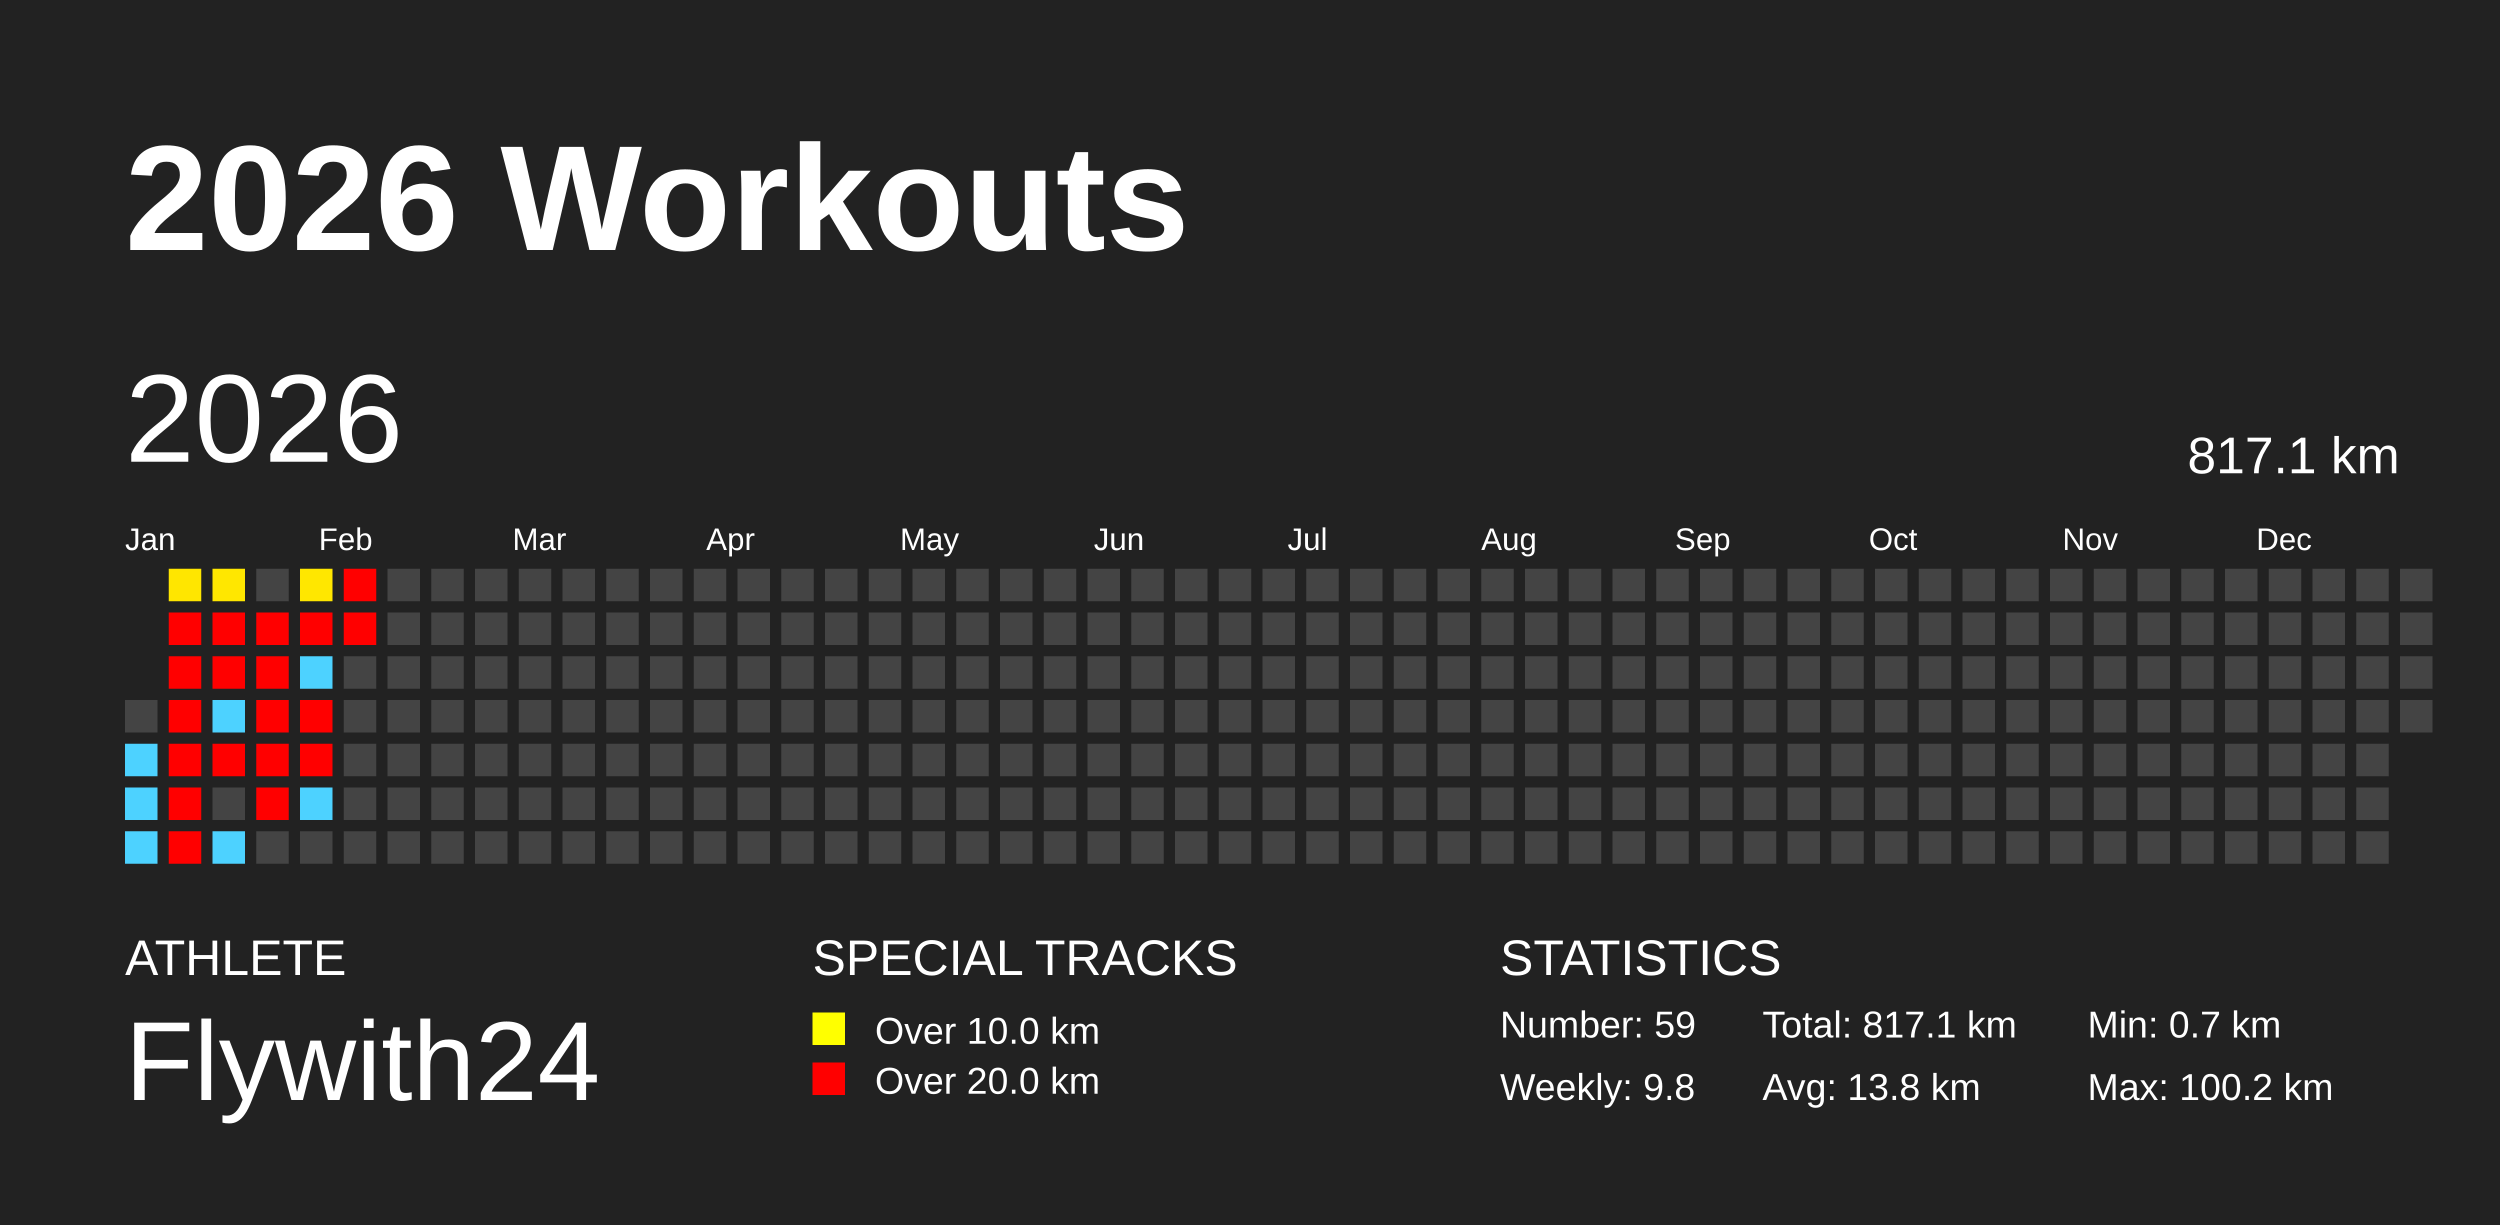
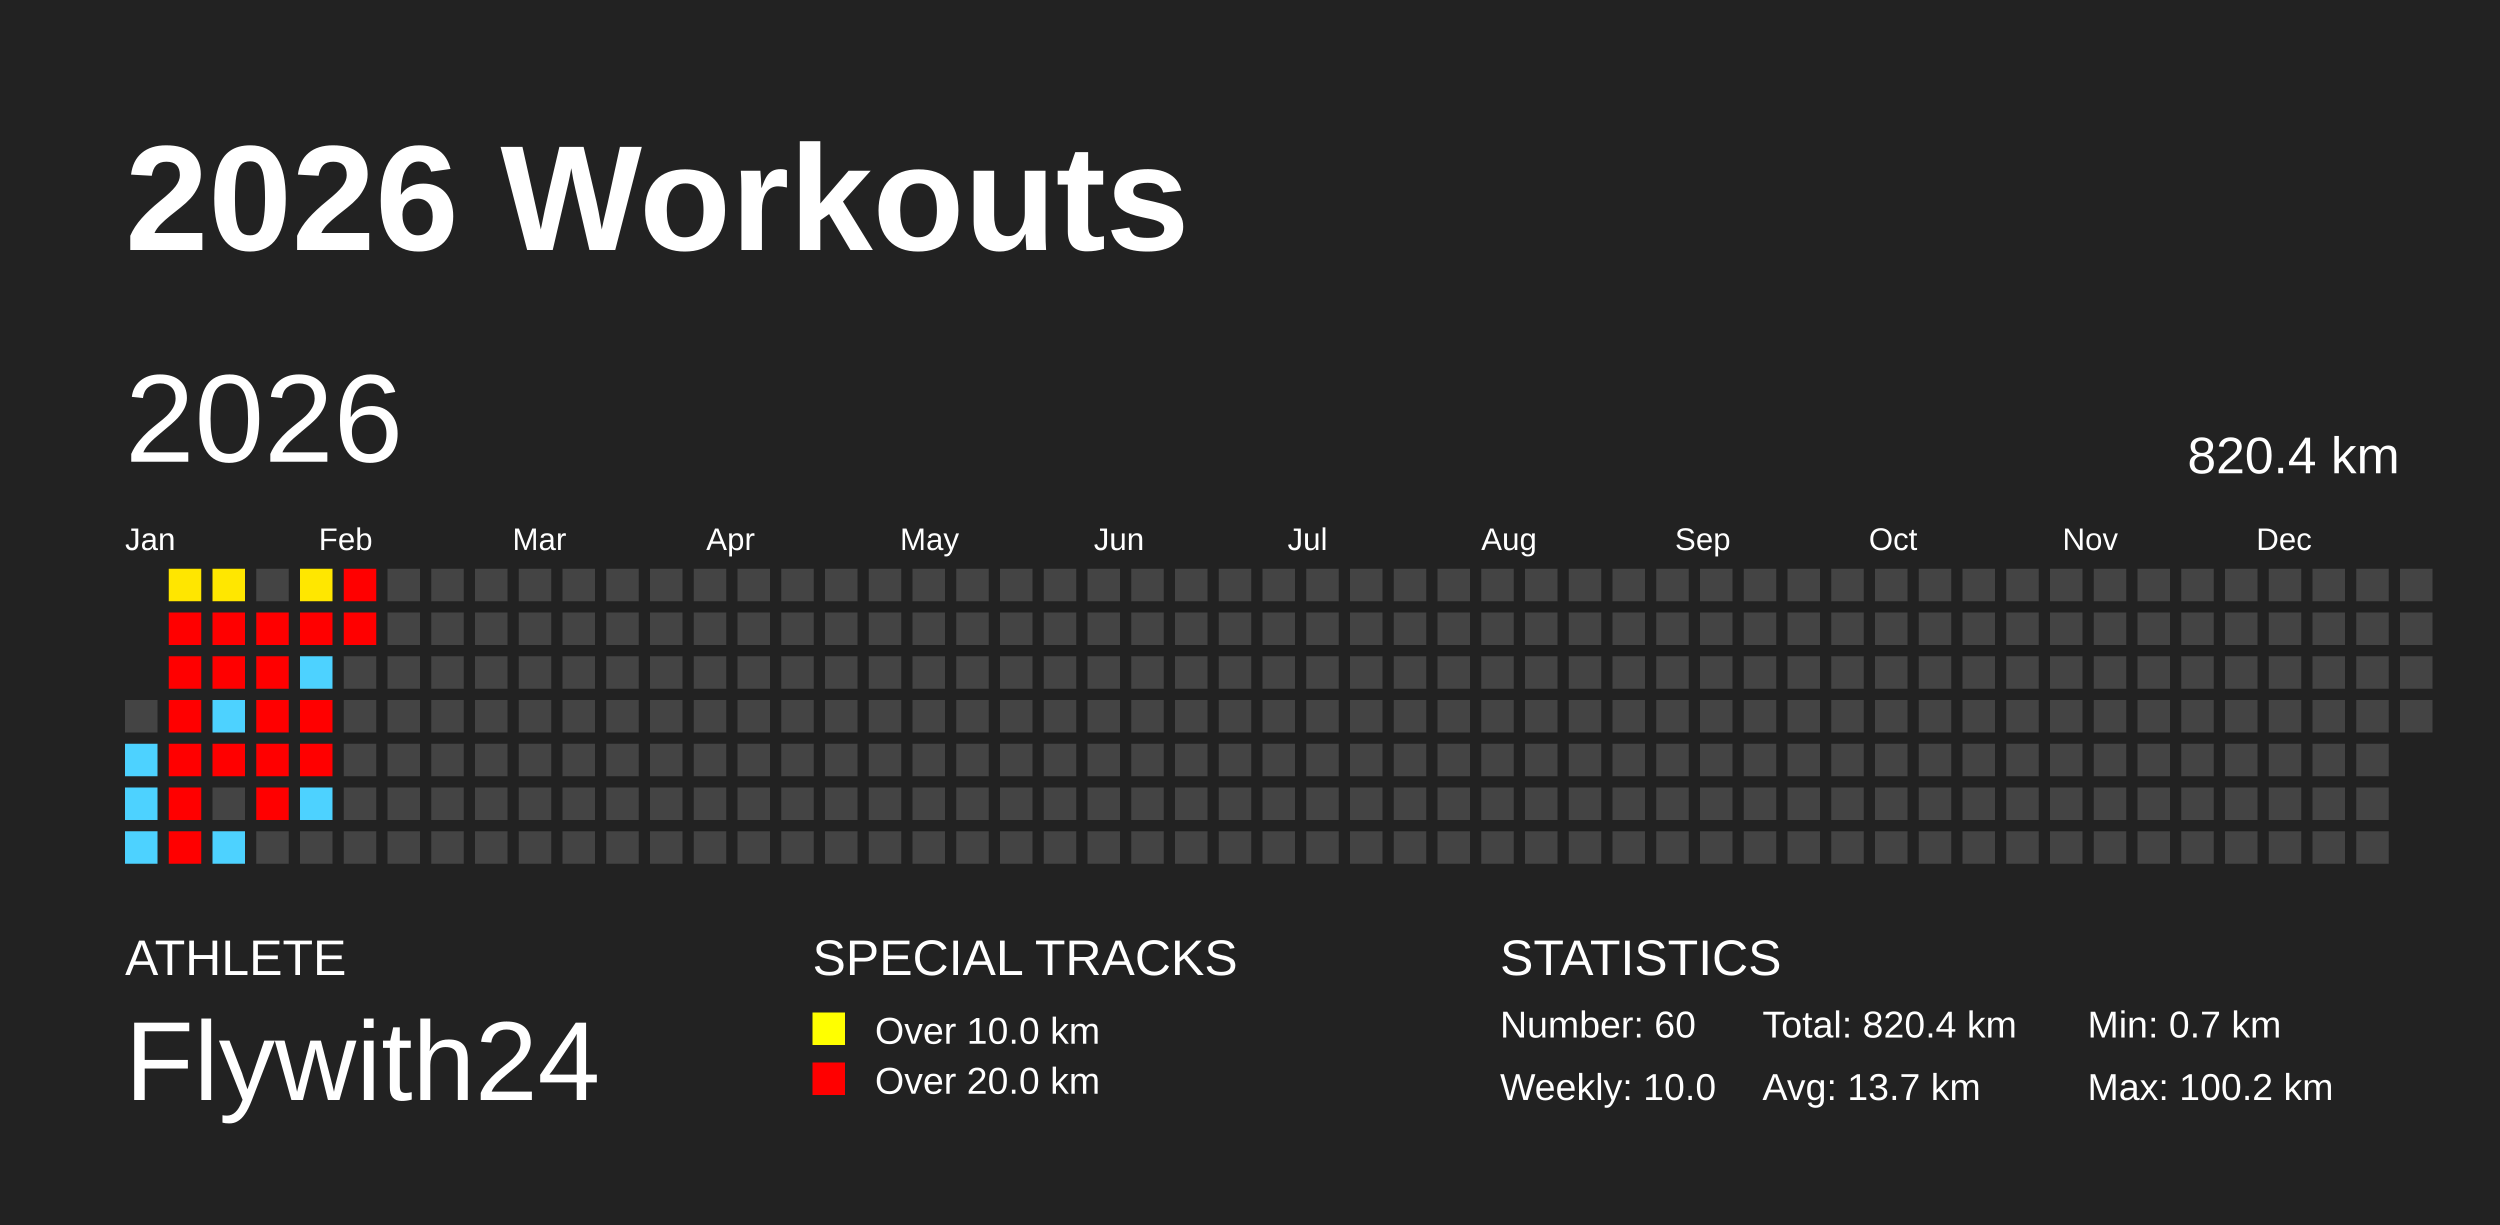
<svg xmlns="http://www.w3.org/2000/svg" baseProfile="full" height="98mm" version="1.1" viewBox="0,0,200,98" width="200mm">
  <defs />
  <rect fill="#222222" height="98" width="200" x="0" y="0" />
  <text fill="#FFFFFF" style="font-size:12px; font-family:Arial; font-weight:bold;" x="10" y="20">2026 Workouts</text>
  <text fill="#FFFFFF" style="font-size:4px; font-family:Arial" x="10" y="78">ATHLETE</text>
  <text fill="#FFFFFF" style="font-size:9px; font-family:Arial" x="10" y="88">Flywith24</text>
  <text fill="#FFFFFF" style="font-size:4px; font-family:Arial" x="65" y="78">SPECIAL TRACKS</text>
  <rect fill="yellow" height="2.6" width="2.6" x="65" y="81" />
  <text fill="#FFFFFF" style="font-size:3px; font-family:Arial" x="70" y="83.5">Over 10.0 km</text>
  <rect fill="red" height="2.6" width="2.6" x="65" y="85" />
  <text fill="#FFFFFF" style="font-size:3px; font-family:Arial" x="70" y="87.5">Over 20.0 km</text>
  <text fill="#FFFFFF" style="font-size:4px; font-family:Arial" x="120" y="78">STATISTICS</text>
-   <text fill="#FFFFFF" style="font-size:3px; font-family:Arial" x="120" y="83">Number: 59</text>
-   <text fill="#FFFFFF" style="font-size:3px; font-family:Arial" x="120" y="88">Weekly: 9.8</text>
-   <text fill="#FFFFFF" style="font-size:3px; font-family:Arial" x="141" y="83">Total: 817.1 km</text>
-   <text fill="#FFFFFF" style="font-size:3px; font-family:Arial" x="141" y="88">Avg: 13.8 km</text>
+   <text fill="#FFFFFF" style="font-size:3px; font-family:Arial" x="120" y="83">Number: 60</text>
+   <text fill="#FFFFFF" style="font-size:3px; font-family:Arial" x="120" y="88">Weekly: 10.0</text>
+   <text fill="#FFFFFF" style="font-size:3px; font-family:Arial" x="141" y="83">Total: 820.4 km</text>
+   <text fill="#FFFFFF" style="font-size:3px; font-family:Arial" x="141" y="88">Avg: 13.7 km</text>
  <text fill="#FFFFFF" style="font-size:3px; font-family:Arial" x="167" y="83">Min: 0.7 km</text>
  <text fill="#FFFFFF" style="font-size:3px; font-family:Arial" x="167" y="88">Max: 100.2 km</text>
  <text dominant-baseline="hanging" fill="#FFFFFF" style="font-size:10.0px; font-family:Arial;" x="10" y="30">2026</text>
-   <text dominant-baseline="hanging" fill="#FFFFFF" style="font-size:4.125px; font-family:Arial;" x="175" y="35">817.1 km</text>
+   <text dominant-baseline="hanging" fill="#FFFFFF" style="font-size:4.125px; font-family:Arial;" x="175" y="35">820.4 km</text>
  <text fill="#FFFFFF" style="font-size:2.5px; font-family:Arial" x="10.0" y="44">Jan</text>
  <text fill="#FFFFFF" style="font-size:2.5px; font-family:Arial" x="25.5" y="44">Feb</text>
  <text fill="#FFFFFF" style="font-size:2.5px; font-family:Arial" x="41.0" y="44">Mar</text>
  <text fill="#FFFFFF" style="font-size:2.5px; font-family:Arial" x="56.5" y="44">Apr</text>
  <text fill="#FFFFFF" style="font-size:2.5px; font-family:Arial" x="72.0" y="44">May</text>
  <text fill="#FFFFFF" style="font-size:2.5px; font-family:Arial" x="87.5" y="44">Jun</text>
  <text fill="#FFFFFF" style="font-size:2.5px; font-family:Arial" x="103.0" y="44">Jul</text>
  <text fill="#FFFFFF" style="font-size:2.5px; font-family:Arial" x="118.5" y="44">Aug</text>
  <text fill="#FFFFFF" style="font-size:2.5px; font-family:Arial" x="134.0" y="44">Sep</text>
  <text fill="#FFFFFF" style="font-size:2.5px; font-family:Arial" x="149.5" y="44">Oct</text>
  <text fill="#FFFFFF" style="font-size:2.5px; font-family:Arial" x="165.0" y="44">Nov</text>
  <text fill="#FFFFFF" style="font-size:2.5px; font-family:Arial" x="180.5" y="44">Dec</text>
  <rect fill="#444444" height="2.6" width="2.6" x="10.0" y="56.0" />
  <rect fill="#4dd2ff" height="2.6" width="2.6" x="10.0" y="59.5" />
  <rect fill="#4dd2ff" height="2.6" width="2.6" x="10.0" y="63.0" />
  <rect fill="#4dd2ff" height="2.6" width="2.6" x="10.0" y="66.5" />
  <rect fill="#ffe600" height="2.6" width="2.6" x="13.5" y="45.5" />
  <rect fill="red" height="2.6" width="2.6" x="13.5" y="49.0" />
  <rect fill="red" height="2.6" width="2.6" x="13.5" y="52.5" />
  <rect fill="red" height="2.6" width="2.6" x="13.5" y="56.0" />
  <rect fill="red" height="2.6" width="2.6" x="13.5" y="59.5" />
  <rect fill="red" height="2.6" width="2.6" x="13.5" y="63.0" />
  <rect fill="red" height="2.6" width="2.6" x="13.5" y="66.5" />
  <rect fill="#ffe700" height="2.6" width="2.6" x="17.0" y="45.5" />
  <rect fill="red" height="2.6" width="2.6" x="17.0" y="49.0" />
  <rect fill="red" height="2.6" width="2.6" x="17.0" y="52.5" />
  <rect fill="#4dd2ff" height="2.6" width="2.6" x="17.0" y="56.0" />
  <rect fill="red" height="2.6" width="2.6" x="17.0" y="59.5" />
  <rect fill="#444444" height="2.6" width="2.6" x="17.0" y="63.0" />
  <rect fill="#4dd2ff" height="2.6" width="2.6" x="17.0" y="66.5" />
  <rect fill="#444444" height="2.6" width="2.6" x="20.5" y="45.5" />
  <rect fill="red" height="2.6" width="2.6" x="20.5" y="49.0" />
  <rect fill="red" height="2.6" width="2.6" x="20.5" y="52.5" />
  <rect fill="red" height="2.6" width="2.6" x="20.5" y="56.0" />
  <rect fill="red" height="2.6" width="2.6" x="20.5" y="59.5" />
  <rect fill="red" height="2.6" width="2.6" x="20.5" y="63.0" />
  <rect fill="#444444" height="2.6" width="2.6" x="20.5" y="66.5" />
  <rect fill="#ffe700" height="2.6" width="2.6" x="24.0" y="45.5" />
  <rect fill="red" height="2.6" width="2.6" x="24.0" y="49.0" />
  <rect fill="#4dd2ff" height="2.6" width="2.6" x="24.0" y="52.5" />
  <rect fill="red" height="2.6" width="2.6" x="24.0" y="56.0" />
  <rect fill="red" height="2.6" width="2.6" x="24.0" y="59.5" />
  <rect fill="#4dd2ff" height="2.6" width="2.6" x="24.0" y="63.0" />
  <rect fill="#444444" height="2.6" width="2.6" x="24.0" y="66.5" />
  <rect fill="red" height="2.6" width="2.6" x="27.5" y="45.5" />
  <rect fill="red" height="2.6" width="2.6" x="27.5" y="49.0" />
  <rect fill="#444444" height="2.6" width="2.6" x="27.5" y="52.5" />
  <rect fill="#444444" height="2.6" width="2.6" x="27.5" y="56.0" />
  <rect fill="#444444" height="2.6" width="2.6" x="27.5" y="59.5" />
  <rect fill="#444444" height="2.6" width="2.6" x="27.5" y="63.0" />
  <rect fill="#444444" height="2.6" width="2.6" x="27.5" y="66.5" />
  <rect fill="#444444" height="2.6" width="2.6" x="31.0" y="45.5" />
  <rect fill="#444444" height="2.6" width="2.6" x="31.0" y="49.0" />
  <rect fill="#444444" height="2.6" width="2.6" x="31.0" y="52.5" />
  <rect fill="#444444" height="2.6" width="2.6" x="31.0" y="56.0" />
  <rect fill="#444444" height="2.6" width="2.6" x="31.0" y="59.5" />
  <rect fill="#444444" height="2.6" width="2.6" x="31.0" y="63.0" />
  <rect fill="#444444" height="2.6" width="2.6" x="31.0" y="66.5" />
  <rect fill="#444444" height="2.6" width="2.6" x="34.5" y="45.5" />
  <rect fill="#444444" height="2.6" width="2.6" x="34.5" y="49.0" />
  <rect fill="#444444" height="2.6" width="2.6" x="34.5" y="52.5" />
  <rect fill="#444444" height="2.6" width="2.6" x="34.5" y="56.0" />
  <rect fill="#444444" height="2.6" width="2.6" x="34.5" y="59.5" />
  <rect fill="#444444" height="2.6" width="2.6" x="34.5" y="63.0" />
  <rect fill="#444444" height="2.6" width="2.6" x="34.5" y="66.5" />
  <rect fill="#444444" height="2.6" width="2.6" x="38.0" y="45.5" />
  <rect fill="#444444" height="2.6" width="2.6" x="38.0" y="49.0" />
  <rect fill="#444444" height="2.6" width="2.6" x="38.0" y="52.5" />
  <rect fill="#444444" height="2.6" width="2.6" x="38.0" y="56.0" />
  <rect fill="#444444" height="2.6" width="2.6" x="38.0" y="59.5" />
  <rect fill="#444444" height="2.6" width="2.6" x="38.0" y="63.0" />
  <rect fill="#444444" height="2.6" width="2.6" x="38.0" y="66.5" />
  <rect fill="#444444" height="2.6" width="2.6" x="41.5" y="45.5" />
  <rect fill="#444444" height="2.6" width="2.6" x="41.5" y="49.0" />
  <rect fill="#444444" height="2.6" width="2.6" x="41.5" y="52.5" />
  <rect fill="#444444" height="2.6" width="2.6" x="41.5" y="56.0" />
  <rect fill="#444444" height="2.6" width="2.6" x="41.5" y="59.5" />
  <rect fill="#444444" height="2.6" width="2.6" x="41.5" y="63.0" />
  <rect fill="#444444" height="2.6" width="2.6" x="41.5" y="66.5" />
  <rect fill="#444444" height="2.6" width="2.6" x="45.0" y="45.5" />
  <rect fill="#444444" height="2.6" width="2.6" x="45.0" y="49.0" />
  <rect fill="#444444" height="2.6" width="2.6" x="45.0" y="52.5" />
  <rect fill="#444444" height="2.6" width="2.6" x="45.0" y="56.0" />
  <rect fill="#444444" height="2.6" width="2.6" x="45.0" y="59.5" />
  <rect fill="#444444" height="2.6" width="2.6" x="45.0" y="63.0" />
  <rect fill="#444444" height="2.6" width="2.6" x="45.0" y="66.5" />
  <rect fill="#444444" height="2.6" width="2.6" x="48.5" y="45.5" />
  <rect fill="#444444" height="2.6" width="2.6" x="48.5" y="49.0" />
  <rect fill="#444444" height="2.6" width="2.6" x="48.5" y="52.5" />
  <rect fill="#444444" height="2.6" width="2.6" x="48.5" y="56.0" />
  <rect fill="#444444" height="2.6" width="2.6" x="48.5" y="59.5" />
  <rect fill="#444444" height="2.6" width="2.6" x="48.5" y="63.0" />
  <rect fill="#444444" height="2.6" width="2.6" x="48.5" y="66.5" />
  <rect fill="#444444" height="2.6" width="2.6" x="52.0" y="45.5" />
  <rect fill="#444444" height="2.6" width="2.6" x="52.0" y="49.0" />
  <rect fill="#444444" height="2.6" width="2.6" x="52.0" y="52.5" />
  <rect fill="#444444" height="2.6" width="2.6" x="52.0" y="56.0" />
  <rect fill="#444444" height="2.6" width="2.6" x="52.0" y="59.5" />
  <rect fill="#444444" height="2.6" width="2.6" x="52.0" y="63.0" />
  <rect fill="#444444" height="2.6" width="2.6" x="52.0" y="66.5" />
  <rect fill="#444444" height="2.6" width="2.6" x="55.5" y="45.5" />
  <rect fill="#444444" height="2.6" width="2.6" x="55.5" y="49.0" />
  <rect fill="#444444" height="2.6" width="2.6" x="55.5" y="52.5" />
  <rect fill="#444444" height="2.6" width="2.6" x="55.5" y="56.0" />
  <rect fill="#444444" height="2.6" width="2.6" x="55.5" y="59.5" />
  <rect fill="#444444" height="2.6" width="2.6" x="55.5" y="63.0" />
  <rect fill="#444444" height="2.6" width="2.6" x="55.5" y="66.5" />
  <rect fill="#444444" height="2.6" width="2.6" x="59.0" y="45.5" />
  <rect fill="#444444" height="2.6" width="2.6" x="59.0" y="49.0" />
  <rect fill="#444444" height="2.6" width="2.6" x="59.0" y="52.5" />
  <rect fill="#444444" height="2.6" width="2.6" x="59.0" y="56.0" />
  <rect fill="#444444" height="2.6" width="2.6" x="59.0" y="59.5" />
  <rect fill="#444444" height="2.6" width="2.6" x="59.0" y="63.0" />
  <rect fill="#444444" height="2.6" width="2.6" x="59.0" y="66.5" />
  <rect fill="#444444" height="2.6" width="2.6" x="62.5" y="45.5" />
  <rect fill="#444444" height="2.6" width="2.6" x="62.5" y="49.0" />
  <rect fill="#444444" height="2.6" width="2.6" x="62.5" y="52.5" />
  <rect fill="#444444" height="2.6" width="2.6" x="62.5" y="56.0" />
  <rect fill="#444444" height="2.6" width="2.6" x="62.5" y="59.5" />
  <rect fill="#444444" height="2.6" width="2.6" x="62.5" y="63.0" />
  <rect fill="#444444" height="2.6" width="2.6" x="62.5" y="66.5" />
  <rect fill="#444444" height="2.6" width="2.6" x="66.0" y="45.5" />
  <rect fill="#444444" height="2.6" width="2.6" x="66.0" y="49.0" />
  <rect fill="#444444" height="2.6" width="2.6" x="66.0" y="52.5" />
  <rect fill="#444444" height="2.6" width="2.6" x="66.0" y="56.0" />
  <rect fill="#444444" height="2.6" width="2.6" x="66.0" y="59.5" />
  <rect fill="#444444" height="2.6" width="2.6" x="66.0" y="63.0" />
  <rect fill="#444444" height="2.6" width="2.6" x="66.0" y="66.5" />
  <rect fill="#444444" height="2.6" width="2.6" x="69.5" y="45.5" />
  <rect fill="#444444" height="2.6" width="2.6" x="69.5" y="49.0" />
  <rect fill="#444444" height="2.6" width="2.6" x="69.5" y="52.5" />
  <rect fill="#444444" height="2.6" width="2.6" x="69.5" y="56.0" />
  <rect fill="#444444" height="2.6" width="2.6" x="69.5" y="59.5" />
  <rect fill="#444444" height="2.6" width="2.6" x="69.5" y="63.0" />
  <rect fill="#444444" height="2.6" width="2.6" x="69.5" y="66.5" />
  <rect fill="#444444" height="2.6" width="2.6" x="73.0" y="45.5" />
  <rect fill="#444444" height="2.6" width="2.6" x="73.0" y="49.0" />
  <rect fill="#444444" height="2.6" width="2.6" x="73.0" y="52.5" />
  <rect fill="#444444" height="2.6" width="2.6" x="73.0" y="56.0" />
  <rect fill="#444444" height="2.6" width="2.6" x="73.0" y="59.5" />
  <rect fill="#444444" height="2.6" width="2.6" x="73.0" y="63.0" />
  <rect fill="#444444" height="2.6" width="2.6" x="73.0" y="66.5" />
  <rect fill="#444444" height="2.6" width="2.6" x="76.5" y="45.5" />
  <rect fill="#444444" height="2.6" width="2.6" x="76.5" y="49.0" />
  <rect fill="#444444" height="2.6" width="2.6" x="76.5" y="52.5" />
  <rect fill="#444444" height="2.6" width="2.6" x="76.5" y="56.0" />
  <rect fill="#444444" height="2.6" width="2.6" x="76.5" y="59.5" />
  <rect fill="#444444" height="2.6" width="2.6" x="76.5" y="63.0" />
  <rect fill="#444444" height="2.6" width="2.6" x="76.5" y="66.5" />
  <rect fill="#444444" height="2.6" width="2.6" x="80.0" y="45.5" />
  <rect fill="#444444" height="2.6" width="2.6" x="80.0" y="49.0" />
  <rect fill="#444444" height="2.6" width="2.6" x="80.0" y="52.5" />
  <rect fill="#444444" height="2.6" width="2.6" x="80.0" y="56.0" />
  <rect fill="#444444" height="2.6" width="2.6" x="80.0" y="59.5" />
  <rect fill="#444444" height="2.6" width="2.6" x="80.0" y="63.0" />
  <rect fill="#444444" height="2.6" width="2.6" x="80.0" y="66.5" />
  <rect fill="#444444" height="2.6" width="2.6" x="83.5" y="45.5" />
  <rect fill="#444444" height="2.6" width="2.6" x="83.5" y="49.0" />
  <rect fill="#444444" height="2.6" width="2.6" x="83.5" y="52.5" />
  <rect fill="#444444" height="2.6" width="2.6" x="83.5" y="56.0" />
  <rect fill="#444444" height="2.6" width="2.6" x="83.5" y="59.5" />
  <rect fill="#444444" height="2.6" width="2.6" x="83.5" y="63.0" />
  <rect fill="#444444" height="2.6" width="2.6" x="83.5" y="66.5" />
  <rect fill="#444444" height="2.6" width="2.6" x="87.0" y="45.5" />
  <rect fill="#444444" height="2.6" width="2.6" x="87.0" y="49.0" />
  <rect fill="#444444" height="2.6" width="2.6" x="87.0" y="52.5" />
  <rect fill="#444444" height="2.6" width="2.6" x="87.0" y="56.0" />
  <rect fill="#444444" height="2.6" width="2.6" x="87.0" y="59.5" />
  <rect fill="#444444" height="2.6" width="2.6" x="87.0" y="63.0" />
  <rect fill="#444444" height="2.6" width="2.6" x="87.0" y="66.5" />
  <rect fill="#444444" height="2.6" width="2.6" x="90.5" y="45.5" />
  <rect fill="#444444" height="2.6" width="2.6" x="90.5" y="49.0" />
  <rect fill="#444444" height="2.6" width="2.6" x="90.5" y="52.5" />
  <rect fill="#444444" height="2.6" width="2.6" x="90.5" y="56.0" />
  <rect fill="#444444" height="2.6" width="2.6" x="90.5" y="59.5" />
  <rect fill="#444444" height="2.6" width="2.6" x="90.5" y="63.0" />
  <rect fill="#444444" height="2.6" width="2.6" x="90.5" y="66.5" />
  <rect fill="#444444" height="2.6" width="2.6" x="94.0" y="45.5" />
  <rect fill="#444444" height="2.6" width="2.6" x="94.0" y="49.0" />
  <rect fill="#444444" height="2.6" width="2.6" x="94.0" y="52.5" />
  <rect fill="#444444" height="2.6" width="2.6" x="94.0" y="56.0" />
  <rect fill="#444444" height="2.6" width="2.6" x="94.0" y="59.5" />
  <rect fill="#444444" height="2.6" width="2.6" x="94.0" y="63.0" />
  <rect fill="#444444" height="2.6" width="2.6" x="94.0" y="66.5" />
  <rect fill="#444444" height="2.6" width="2.6" x="97.5" y="45.5" />
  <rect fill="#444444" height="2.6" width="2.6" x="97.5" y="49.0" />
  <rect fill="#444444" height="2.6" width="2.6" x="97.5" y="52.5" />
  <rect fill="#444444" height="2.6" width="2.6" x="97.5" y="56.0" />
  <rect fill="#444444" height="2.6" width="2.6" x="97.5" y="59.5" />
  <rect fill="#444444" height="2.6" width="2.6" x="97.5" y="63.0" />
  <rect fill="#444444" height="2.6" width="2.6" x="97.5" y="66.5" />
  <rect fill="#444444" height="2.6" width="2.6" x="101.0" y="45.5" />
  <rect fill="#444444" height="2.6" width="2.6" x="101.0" y="49.0" />
  <rect fill="#444444" height="2.6" width="2.6" x="101.0" y="52.5" />
  <rect fill="#444444" height="2.6" width="2.6" x="101.0" y="56.0" />
  <rect fill="#444444" height="2.6" width="2.6" x="101.0" y="59.5" />
  <rect fill="#444444" height="2.6" width="2.6" x="101.0" y="63.0" />
  <rect fill="#444444" height="2.6" width="2.6" x="101.0" y="66.5" />
  <rect fill="#444444" height="2.6" width="2.6" x="104.5" y="45.5" />
  <rect fill="#444444" height="2.6" width="2.6" x="104.5" y="49.0" />
  <rect fill="#444444" height="2.6" width="2.6" x="104.5" y="52.5" />
  <rect fill="#444444" height="2.6" width="2.6" x="104.5" y="56.0" />
  <rect fill="#444444" height="2.6" width="2.6" x="104.5" y="59.5" />
  <rect fill="#444444" height="2.6" width="2.6" x="104.5" y="63.0" />
  <rect fill="#444444" height="2.6" width="2.6" x="104.5" y="66.5" />
  <rect fill="#444444" height="2.6" width="2.6" x="108.0" y="45.5" />
  <rect fill="#444444" height="2.6" width="2.6" x="108.0" y="49.0" />
  <rect fill="#444444" height="2.6" width="2.6" x="108.0" y="52.5" />
  <rect fill="#444444" height="2.6" width="2.6" x="108.0" y="56.0" />
  <rect fill="#444444" height="2.6" width="2.6" x="108.0" y="59.5" />
  <rect fill="#444444" height="2.6" width="2.6" x="108.0" y="63.0" />
  <rect fill="#444444" height="2.6" width="2.6" x="108.0" y="66.5" />
  <rect fill="#444444" height="2.6" width="2.6" x="111.5" y="45.5" />
  <rect fill="#444444" height="2.6" width="2.6" x="111.5" y="49.0" />
  <rect fill="#444444" height="2.6" width="2.6" x="111.5" y="52.5" />
  <rect fill="#444444" height="2.6" width="2.6" x="111.5" y="56.0" />
  <rect fill="#444444" height="2.6" width="2.6" x="111.5" y="59.5" />
  <rect fill="#444444" height="2.6" width="2.6" x="111.5" y="63.0" />
  <rect fill="#444444" height="2.6" width="2.6" x="111.5" y="66.5" />
  <rect fill="#444444" height="2.6" width="2.6" x="115.0" y="45.5" />
  <rect fill="#444444" height="2.6" width="2.6" x="115.0" y="49.0" />
  <rect fill="#444444" height="2.6" width="2.6" x="115.0" y="52.5" />
  <rect fill="#444444" height="2.6" width="2.6" x="115.0" y="56.0" />
  <rect fill="#444444" height="2.6" width="2.6" x="115.0" y="59.5" />
  <rect fill="#444444" height="2.6" width="2.6" x="115.0" y="63.0" />
  <rect fill="#444444" height="2.6" width="2.6" x="115.0" y="66.5" />
  <rect fill="#444444" height="2.6" width="2.6" x="118.5" y="45.5" />
  <rect fill="#444444" height="2.6" width="2.6" x="118.5" y="49.0" />
  <rect fill="#444444" height="2.6" width="2.6" x="118.5" y="52.5" />
  <rect fill="#444444" height="2.6" width="2.6" x="118.5" y="56.0" />
  <rect fill="#444444" height="2.6" width="2.6" x="118.5" y="59.5" />
  <rect fill="#444444" height="2.6" width="2.6" x="118.5" y="63.0" />
  <rect fill="#444444" height="2.6" width="2.6" x="118.5" y="66.5" />
  <rect fill="#444444" height="2.6" width="2.6" x="122.0" y="45.5" />
  <rect fill="#444444" height="2.6" width="2.6" x="122.0" y="49.0" />
  <rect fill="#444444" height="2.6" width="2.6" x="122.0" y="52.5" />
  <rect fill="#444444" height="2.6" width="2.6" x="122.0" y="56.0" />
  <rect fill="#444444" height="2.6" width="2.6" x="122.0" y="59.5" />
  <rect fill="#444444" height="2.6" width="2.6" x="122.0" y="63.0" />
  <rect fill="#444444" height="2.6" width="2.6" x="122.0" y="66.5" />
  <rect fill="#444444" height="2.6" width="2.6" x="125.5" y="45.5" />
  <rect fill="#444444" height="2.6" width="2.6" x="125.5" y="49.0" />
  <rect fill="#444444" height="2.6" width="2.6" x="125.5" y="52.5" />
  <rect fill="#444444" height="2.6" width="2.6" x="125.5" y="56.0" />
  <rect fill="#444444" height="2.6" width="2.6" x="125.5" y="59.5" />
  <rect fill="#444444" height="2.6" width="2.6" x="125.5" y="63.0" />
  <rect fill="#444444" height="2.6" width="2.6" x="125.5" y="66.5" />
  <rect fill="#444444" height="2.6" width="2.6" x="129.0" y="45.5" />
  <rect fill="#444444" height="2.6" width="2.6" x="129.0" y="49.0" />
  <rect fill="#444444" height="2.6" width="2.6" x="129.0" y="52.5" />
  <rect fill="#444444" height="2.6" width="2.6" x="129.0" y="56.0" />
  <rect fill="#444444" height="2.6" width="2.6" x="129.0" y="59.5" />
  <rect fill="#444444" height="2.6" width="2.6" x="129.0" y="63.0" />
  <rect fill="#444444" height="2.6" width="2.6" x="129.0" y="66.5" />
  <rect fill="#444444" height="2.6" width="2.6" x="132.5" y="45.5" />
  <rect fill="#444444" height="2.6" width="2.6" x="132.5" y="49.0" />
  <rect fill="#444444" height="2.6" width="2.6" x="132.5" y="52.5" />
  <rect fill="#444444" height="2.6" width="2.6" x="132.5" y="56.0" />
  <rect fill="#444444" height="2.6" width="2.6" x="132.5" y="59.5" />
  <rect fill="#444444" height="2.6" width="2.6" x="132.5" y="63.0" />
  <rect fill="#444444" height="2.6" width="2.6" x="132.5" y="66.5" />
  <rect fill="#444444" height="2.6" width="2.6" x="136.0" y="45.5" />
  <rect fill="#444444" height="2.6" width="2.6" x="136.0" y="49.0" />
  <rect fill="#444444" height="2.6" width="2.6" x="136.0" y="52.5" />
  <rect fill="#444444" height="2.6" width="2.6" x="136.0" y="56.0" />
  <rect fill="#444444" height="2.6" width="2.6" x="136.0" y="59.5" />
  <rect fill="#444444" height="2.6" width="2.6" x="136.0" y="63.0" />
  <rect fill="#444444" height="2.6" width="2.6" x="136.0" y="66.5" />
  <rect fill="#444444" height="2.6" width="2.6" x="139.5" y="45.5" />
  <rect fill="#444444" height="2.6" width="2.6" x="139.5" y="49.0" />
  <rect fill="#444444" height="2.6" width="2.6" x="139.5" y="52.5" />
  <rect fill="#444444" height="2.6" width="2.6" x="139.5" y="56.0" />
  <rect fill="#444444" height="2.6" width="2.6" x="139.5" y="59.5" />
  <rect fill="#444444" height="2.6" width="2.6" x="139.5" y="63.0" />
  <rect fill="#444444" height="2.6" width="2.6" x="139.5" y="66.5" />
  <rect fill="#444444" height="2.6" width="2.6" x="143.0" y="45.5" />
  <rect fill="#444444" height="2.6" width="2.6" x="143.0" y="49.0" />
  <rect fill="#444444" height="2.6" width="2.6" x="143.0" y="52.5" />
  <rect fill="#444444" height="2.6" width="2.6" x="143.0" y="56.0" />
  <rect fill="#444444" height="2.6" width="2.6" x="143.0" y="59.5" />
  <rect fill="#444444" height="2.6" width="2.6" x="143.0" y="63.0" />
  <rect fill="#444444" height="2.6" width="2.6" x="143.0" y="66.5" />
  <rect fill="#444444" height="2.6" width="2.6" x="146.5" y="45.5" />
  <rect fill="#444444" height="2.6" width="2.6" x="146.5" y="49.0" />
  <rect fill="#444444" height="2.6" width="2.6" x="146.5" y="52.5" />
  <rect fill="#444444" height="2.6" width="2.6" x="146.5" y="56.0" />
  <rect fill="#444444" height="2.6" width="2.6" x="146.5" y="59.5" />
  <rect fill="#444444" height="2.6" width="2.6" x="146.5" y="63.0" />
  <rect fill="#444444" height="2.6" width="2.6" x="146.5" y="66.5" />
  <rect fill="#444444" height="2.6" width="2.6" x="150.0" y="45.5" />
  <rect fill="#444444" height="2.6" width="2.6" x="150.0" y="49.0" />
  <rect fill="#444444" height="2.6" width="2.6" x="150.0" y="52.5" />
  <rect fill="#444444" height="2.6" width="2.6" x="150.0" y="56.0" />
  <rect fill="#444444" height="2.6" width="2.6" x="150.0" y="59.5" />
  <rect fill="#444444" height="2.6" width="2.6" x="150.0" y="63.0" />
  <rect fill="#444444" height="2.6" width="2.6" x="150.0" y="66.5" />
  <rect fill="#444444" height="2.6" width="2.6" x="153.5" y="45.5" />
  <rect fill="#444444" height="2.6" width="2.6" x="153.5" y="49.0" />
  <rect fill="#444444" height="2.6" width="2.6" x="153.5" y="52.5" />
  <rect fill="#444444" height="2.6" width="2.6" x="153.5" y="56.0" />
  <rect fill="#444444" height="2.6" width="2.6" x="153.5" y="59.5" />
  <rect fill="#444444" height="2.6" width="2.6" x="153.5" y="63.0" />
  <rect fill="#444444" height="2.6" width="2.6" x="153.5" y="66.5" />
  <rect fill="#444444" height="2.6" width="2.6" x="157.0" y="45.5" />
  <rect fill="#444444" height="2.6" width="2.6" x="157.0" y="49.0" />
  <rect fill="#444444" height="2.6" width="2.6" x="157.0" y="52.5" />
  <rect fill="#444444" height="2.6" width="2.6" x="157.0" y="56.0" />
  <rect fill="#444444" height="2.6" width="2.6" x="157.0" y="59.5" />
  <rect fill="#444444" height="2.6" width="2.6" x="157.0" y="63.0" />
  <rect fill="#444444" height="2.6" width="2.6" x="157.0" y="66.5" />
  <rect fill="#444444" height="2.6" width="2.6" x="160.5" y="45.5" />
  <rect fill="#444444" height="2.6" width="2.6" x="160.5" y="49.0" />
  <rect fill="#444444" height="2.6" width="2.6" x="160.5" y="52.5" />
  <rect fill="#444444" height="2.6" width="2.6" x="160.5" y="56.0" />
  <rect fill="#444444" height="2.6" width="2.6" x="160.5" y="59.5" />
  <rect fill="#444444" height="2.6" width="2.6" x="160.5" y="63.0" />
  <rect fill="#444444" height="2.6" width="2.6" x="160.5" y="66.5" />
  <rect fill="#444444" height="2.6" width="2.6" x="164.0" y="45.5" />
  <rect fill="#444444" height="2.6" width="2.6" x="164.0" y="49.0" />
  <rect fill="#444444" height="2.6" width="2.6" x="164.0" y="52.5" />
  <rect fill="#444444" height="2.6" width="2.6" x="164.0" y="56.0" />
  <rect fill="#444444" height="2.6" width="2.6" x="164.0" y="59.5" />
  <rect fill="#444444" height="2.6" width="2.6" x="164.0" y="63.0" />
  <rect fill="#444444" height="2.6" width="2.6" x="164.0" y="66.5" />
  <rect fill="#444444" height="2.6" width="2.6" x="167.5" y="45.5" />
  <rect fill="#444444" height="2.6" width="2.6" x="167.5" y="49.0" />
  <rect fill="#444444" height="2.6" width="2.6" x="167.5" y="52.5" />
  <rect fill="#444444" height="2.6" width="2.6" x="167.5" y="56.0" />
  <rect fill="#444444" height="2.6" width="2.6" x="167.5" y="59.5" />
  <rect fill="#444444" height="2.6" width="2.6" x="167.5" y="63.0" />
  <rect fill="#444444" height="2.6" width="2.6" x="167.5" y="66.5" />
  <rect fill="#444444" height="2.6" width="2.6" x="171.0" y="45.5" />
  <rect fill="#444444" height="2.6" width="2.6" x="171.0" y="49.0" />
  <rect fill="#444444" height="2.6" width="2.6" x="171.0" y="52.5" />
  <rect fill="#444444" height="2.6" width="2.6" x="171.0" y="56.0" />
  <rect fill="#444444" height="2.6" width="2.6" x="171.0" y="59.5" />
  <rect fill="#444444" height="2.6" width="2.6" x="171.0" y="63.0" />
  <rect fill="#444444" height="2.6" width="2.6" x="171.0" y="66.5" />
  <rect fill="#444444" height="2.6" width="2.6" x="174.5" y="45.5" />
  <rect fill="#444444" height="2.6" width="2.6" x="174.5" y="49.0" />
  <rect fill="#444444" height="2.6" width="2.6" x="174.5" y="52.5" />
  <rect fill="#444444" height="2.6" width="2.6" x="174.5" y="56.0" />
  <rect fill="#444444" height="2.6" width="2.6" x="174.5" y="59.5" />
  <rect fill="#444444" height="2.6" width="2.6" x="174.5" y="63.0" />
  <rect fill="#444444" height="2.6" width="2.6" x="174.5" y="66.5" />
  <rect fill="#444444" height="2.6" width="2.6" x="178.0" y="45.5" />
  <rect fill="#444444" height="2.6" width="2.6" x="178.0" y="49.0" />
  <rect fill="#444444" height="2.6" width="2.6" x="178.0" y="52.5" />
  <rect fill="#444444" height="2.6" width="2.6" x="178.0" y="56.0" />
  <rect fill="#444444" height="2.6" width="2.6" x="178.0" y="59.5" />
  <rect fill="#444444" height="2.6" width="2.6" x="178.0" y="63.0" />
  <rect fill="#444444" height="2.6" width="2.6" x="178.0" y="66.5" />
  <rect fill="#444444" height="2.6" width="2.6" x="181.5" y="45.5" />
  <rect fill="#444444" height="2.6" width="2.6" x="181.5" y="49.0" />
  <rect fill="#444444" height="2.6" width="2.6" x="181.5" y="52.5" />
  <rect fill="#444444" height="2.6" width="2.6" x="181.5" y="56.0" />
  <rect fill="#444444" height="2.6" width="2.6" x="181.5" y="59.5" />
  <rect fill="#444444" height="2.6" width="2.6" x="181.5" y="63.0" />
  <rect fill="#444444" height="2.6" width="2.6" x="181.5" y="66.5" />
  <rect fill="#444444" height="2.6" width="2.6" x="185.0" y="45.5" />
  <rect fill="#444444" height="2.6" width="2.6" x="185.0" y="49.0" />
  <rect fill="#444444" height="2.6" width="2.6" x="185.0" y="52.5" />
  <rect fill="#444444" height="2.6" width="2.6" x="185.0" y="56.0" />
  <rect fill="#444444" height="2.6" width="2.6" x="185.0" y="59.5" />
  <rect fill="#444444" height="2.6" width="2.6" x="185.0" y="63.0" />
  <rect fill="#444444" height="2.6" width="2.6" x="185.0" y="66.5" />
  <rect fill="#444444" height="2.6" width="2.6" x="188.5" y="45.5" />
  <rect fill="#444444" height="2.6" width="2.6" x="188.5" y="49.0" />
  <rect fill="#444444" height="2.6" width="2.6" x="188.5" y="52.5" />
  <rect fill="#444444" height="2.6" width="2.6" x="188.5" y="56.0" />
  <rect fill="#444444" height="2.6" width="2.6" x="188.5" y="59.5" />
  <rect fill="#444444" height="2.6" width="2.6" x="188.5" y="63.0" />
  <rect fill="#444444" height="2.6" width="2.6" x="188.5" y="66.5" />
  <rect fill="#444444" height="2.6" width="2.6" x="192.0" y="45.5" />
  <rect fill="#444444" height="2.6" width="2.6" x="192.0" y="49.0" />
  <rect fill="#444444" height="2.6" width="2.6" x="192.0" y="52.5" />
  <rect fill="#444444" height="2.6" width="2.6" x="192.0" y="56.0" />
</svg>
